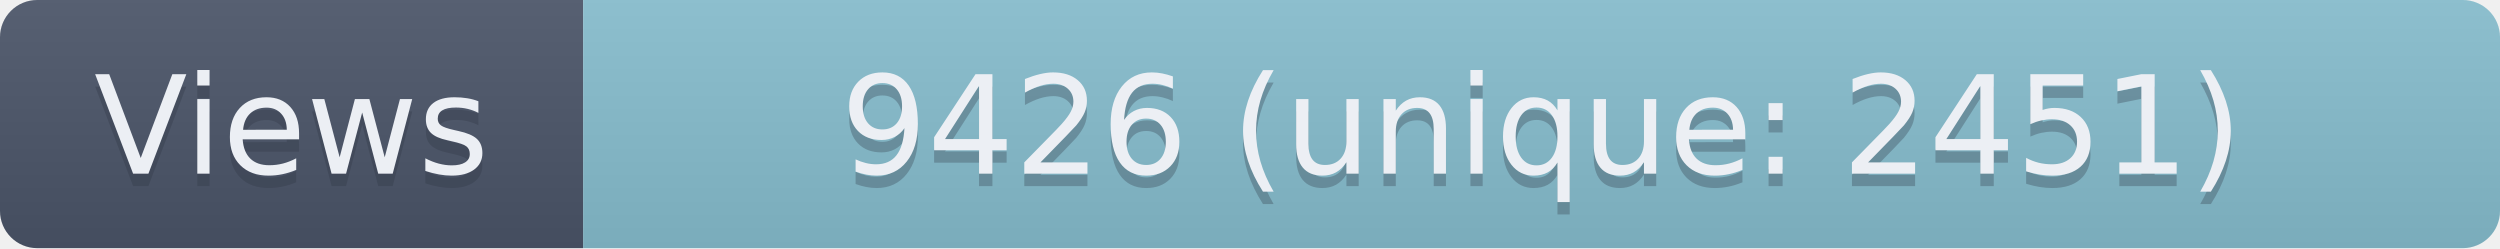
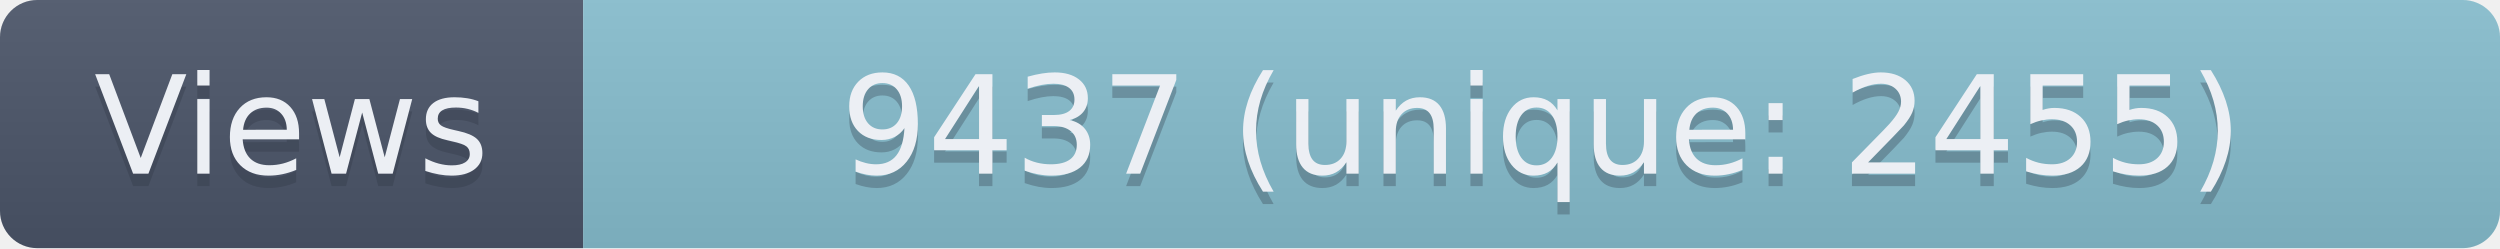
- <svg xmlns="http://www.w3.org/2000/svg" width="201.5" height="20" role="img" aria-label="Views: 9426 (unique: 2451)">
+ <svg xmlns="http://www.w3.org/2000/svg" width="201.5" height="20" role="img" aria-label="Views: 9437 (unique: 2455)">
  <linearGradient id="s" x2="0" y2="100%">
    <stop offset="0" stop-color="#bbb" stop-opacity=".1" />
    <stop offset="1" stop-opacity=".1" />
  </linearGradient>
  <clipPath id="r">
    <rect width="201.5" height="20" rx="3" fill="#fff" />
  </clipPath>
  <g clip-path="url(#r)">
    <rect width="47" height="20" fill="#4C566A" />
    <rect x="47" width="154.5" height="20" fill="#88C0D0" />
    <rect width="201.5" height="20" fill="url(#s)" />
  </g>
  <g fill="#ECEFF4" text-anchor="middle" font-family="Verdana,Geneva,DejaVu Sans,sans-serif" text-rendering="geometricPrecision" font-size="110">
    <text aria-hidden="true" x="235" y="150" fill="#2E3440" fill-opacity=".3" transform="scale(.1)" textLength="370">Views</text>
    <text x="235" y="140" transform="scale(.1)" textLength="370">Views</text>
-     <text aria-hidden="true" x="1242.5" y="150" fill="#2E3440" fill-opacity=".3" transform="scale(.1)" textLength="1445">9426 (unique: 2451)</text>
-     <text x="1242.5" y="140" transform="scale(.1)" textLength="1445">9426 (unique: 2451)</text>
+     <text aria-hidden="true" x="1242.5" y="150" fill="#2E3440" fill-opacity=".3" transform="scale(.1)" textLength="1445">9437 (unique: 2455)</text>
+     <text x="1242.5" y="140" transform="scale(.1)" textLength="1445">9437 (unique: 2455)</text>
  </g>
</svg>
